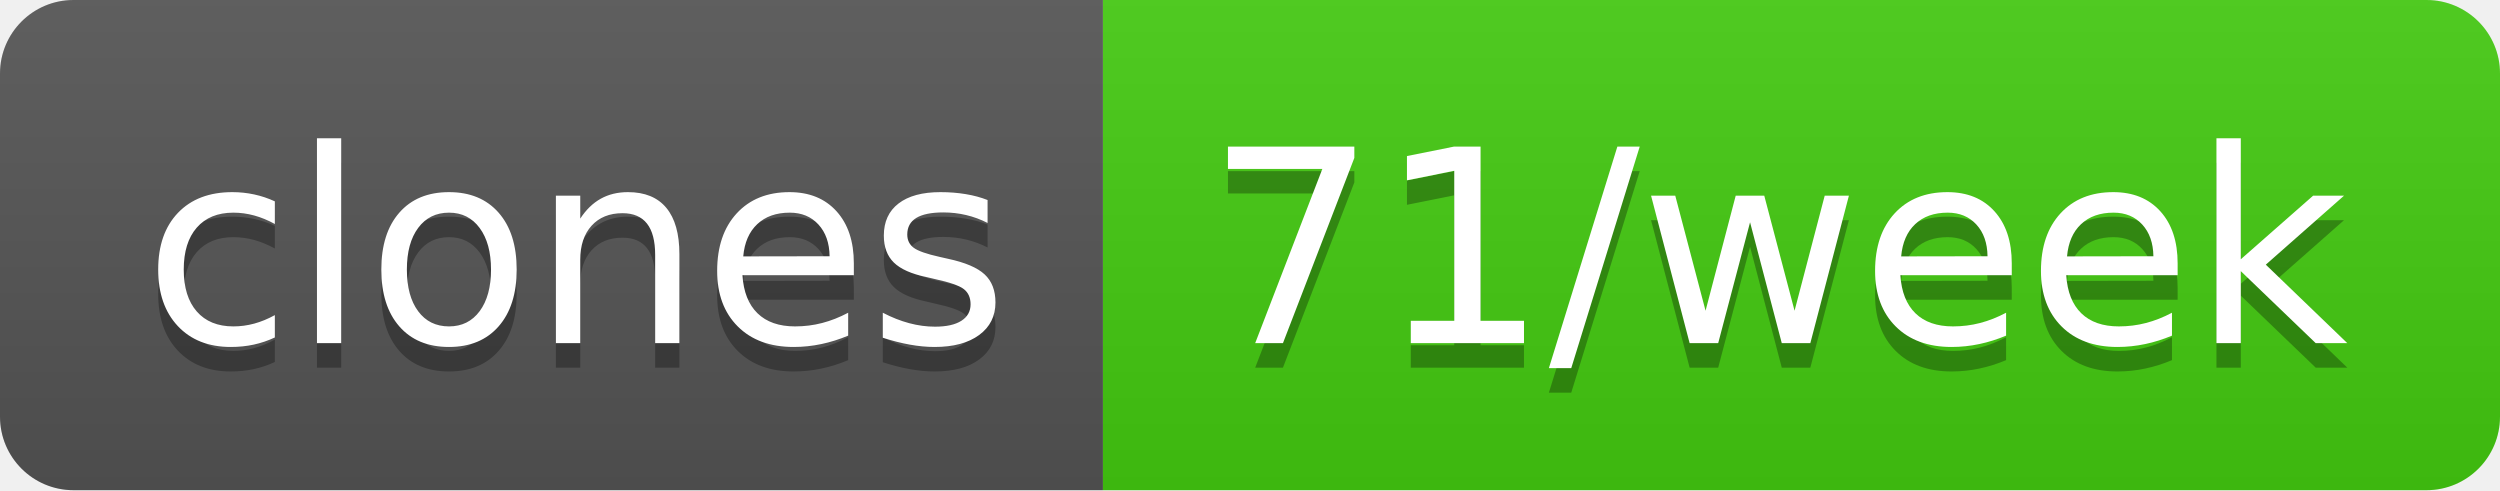
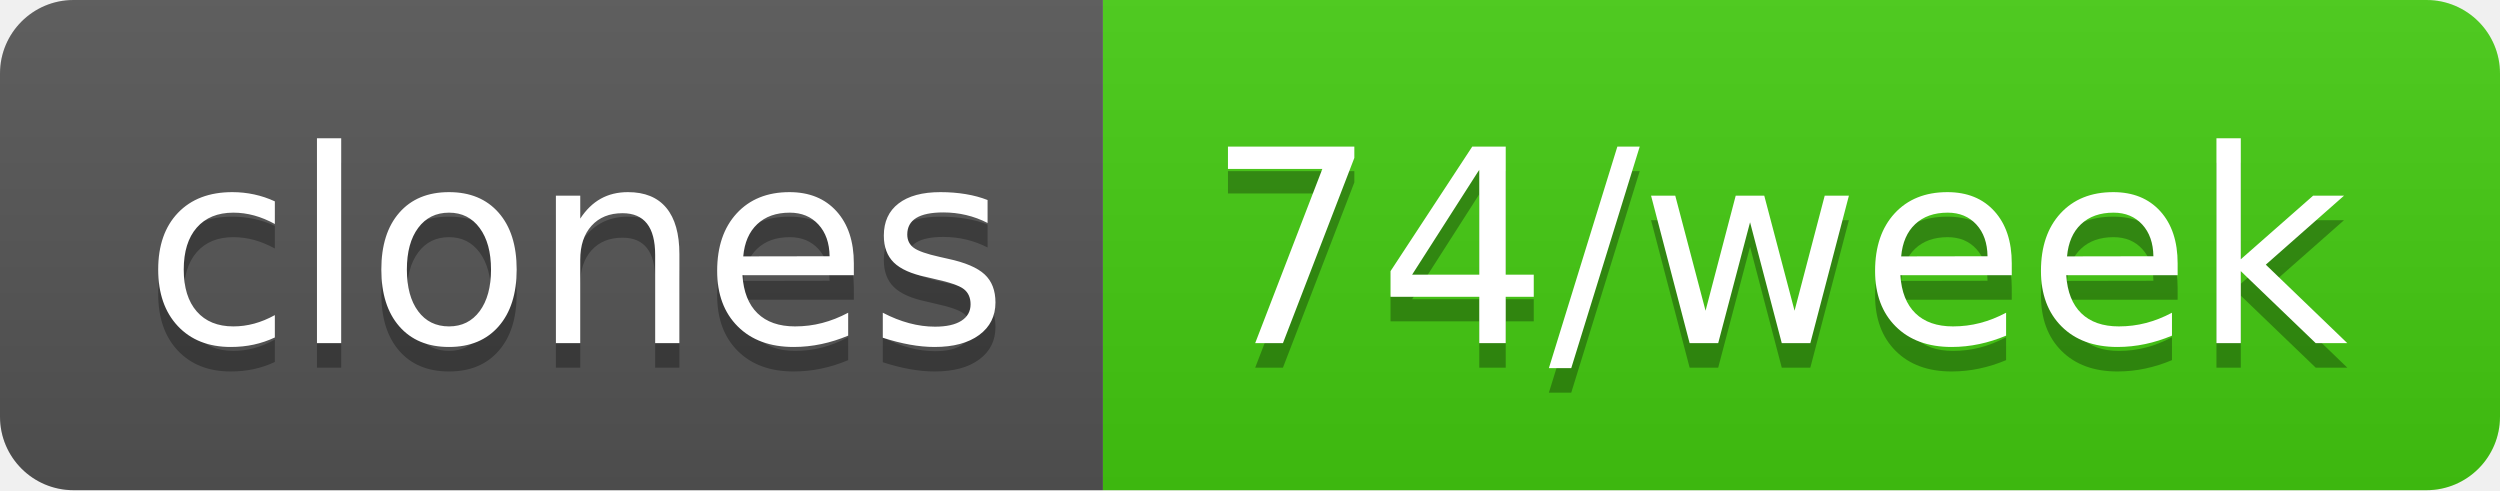
- <svg xmlns="http://www.w3.org/2000/svg" width="102" height="20" role="img" aria-label="clones: 71/week">
+ <svg xmlns="http://www.w3.org/2000/svg" width="102" height="20" role="img" aria-label="clones: 74/week">
  <linearGradient id="s" x2="0" y2="100%">
    <stop offset="0" stop-color="#bbb" stop-opacity=".1" />
    <stop offset="1" stop-opacity=".1" />
  </linearGradient>
  <clipPath id="r">
    <rect width="102" height="20" rx="3" fill="#fff" />
  </clipPath>
  <g clip-path="url(#r)">
    <rect width="45" height="20" fill="#555" />
    <rect x="45" width="57" height="20" fill="#4c1" />
    <rect width="102" height="20" fill="url(#s)" />
  </g>
  <g fill="#fff" text-anchor="middle" font-family="Verdana,Geneva,DejaVu Sans,sans-serif" text-rendering="geometricPrecision" font-size="110">
    <text aria-hidden="true" x="235" y="150" fill="#010101" fill-opacity=".3" transform="scale(.1)" textLength="350">clones</text>
    <text x="235" y="140" transform="scale(.1)" fill="#fff" textLength="350">clones</text>
-     <text aria-hidden="true" x="725" y="150" fill="#010101" fill-opacity=".3" transform="scale(.1)" textLength="470">71/week</text>
-     <text x="725" y="140" transform="scale(.1)" fill="#fff" textLength="470">71/week</text>
+     <text aria-hidden="true" x="725" y="150" fill="#010101" fill-opacity=".3" transform="scale(.1)" textLength="470">74/week</text>
+     <text x="725" y="140" transform="scale(.1)" fill="#fff" textLength="470">74/week</text>
  </g>
</svg>
